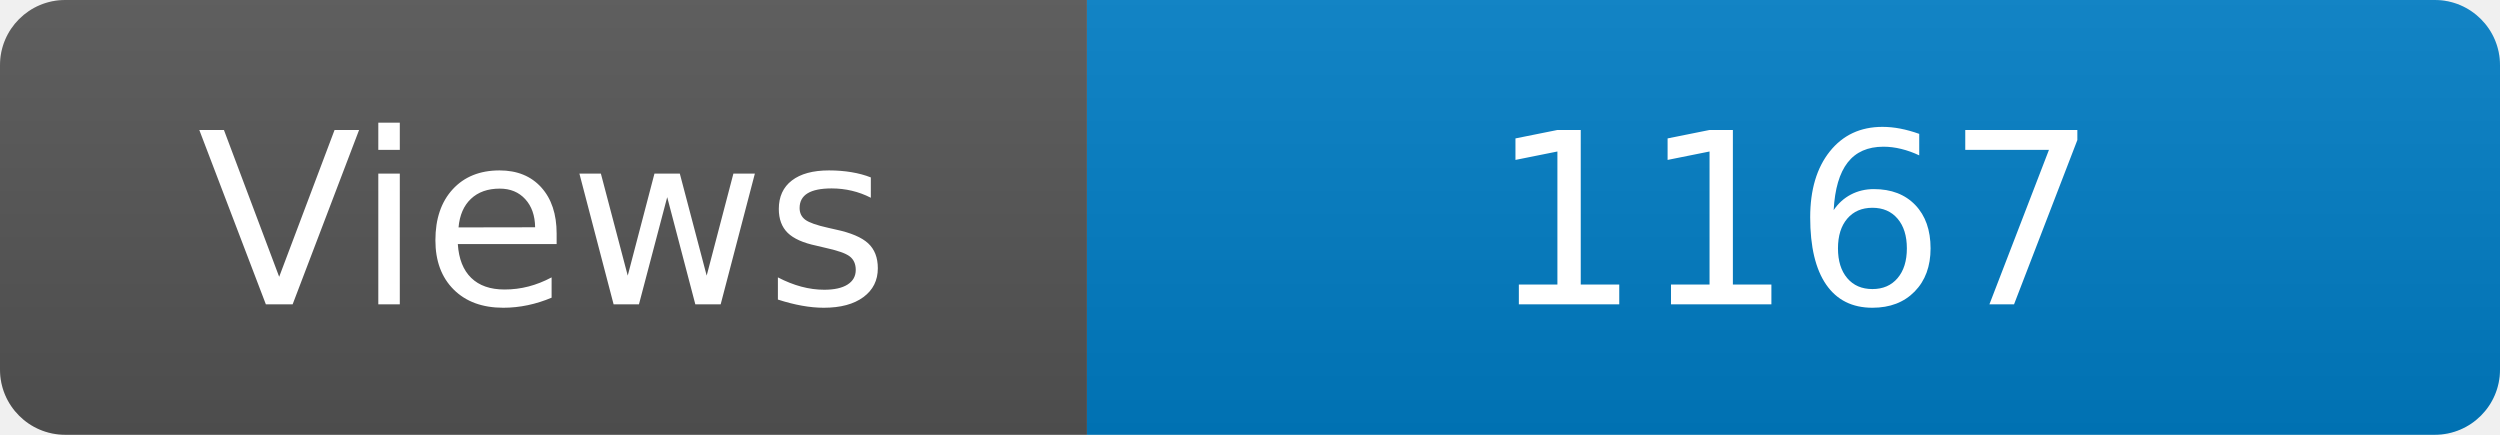
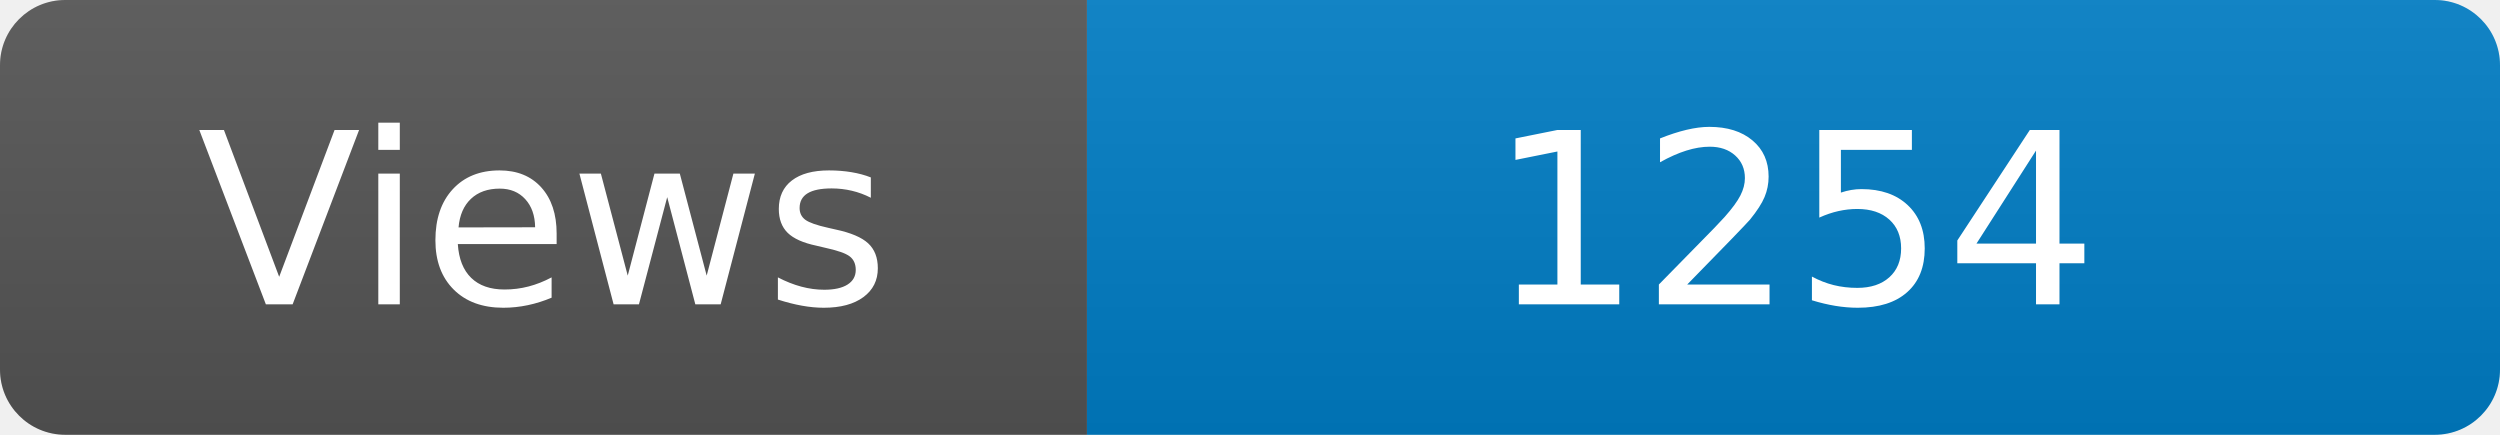
<svg xmlns="http://www.w3.org/2000/svg" width="115" height="20" role="img" aria-label="Maintained?: yes">
  <linearGradient id="s" x2="0" y2="100%">
    <stop offset="0" stop-color="#bbb" stop-opacity=".1" />
    <stop offset="1" stop-opacity=".1" />
  </linearGradient>
  <clipPath id="r">
    <rect width="115" height="20" rx="3" fill="#fff" />
  </clipPath>
  <g clip-path="url(#r)">
    <rect width="50" height="20" fill="#555" />
    <rect x="50" width="160" height="20" fill="#007ec6" />
    <rect width="115" height="20" fill="url(#s)" />
  </g>
  <g fill="#fff" text-anchor="middle" font-family="Verdana,Geneva,DejaVu Sans,sans-serif" font-size="110">
    <text x="250" y="140" transform="scale(.1)" fill="#fff">Views</text>
-     <text x="825" y="140" transform="scale(.1)" fill="#fff">1167</text>
+     <text x="825" y="140" transform="scale(.1)" fill="#fff">1254</text>
  </g>
</svg>
